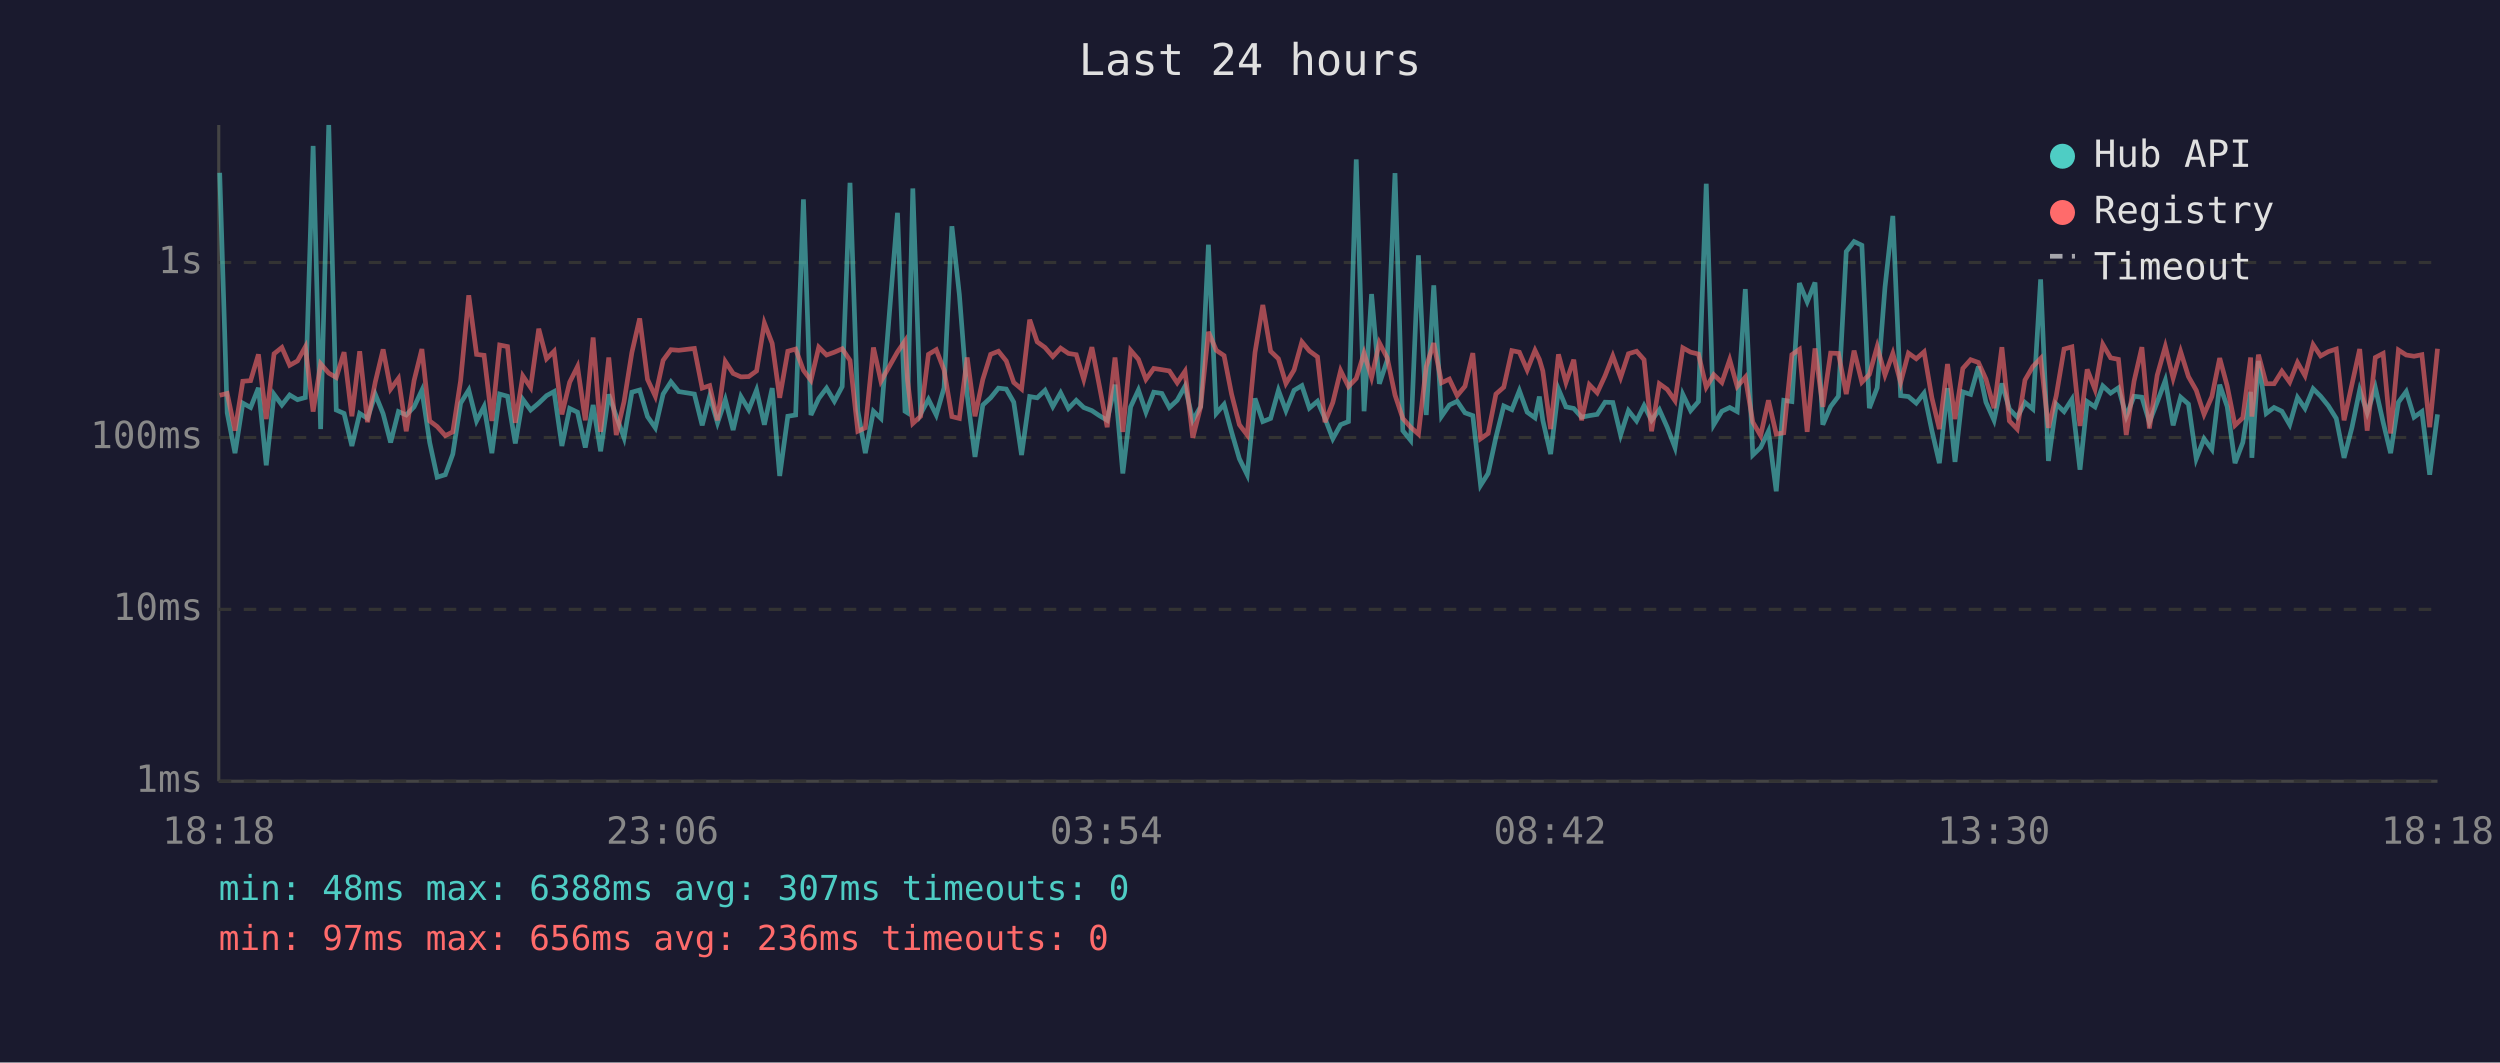
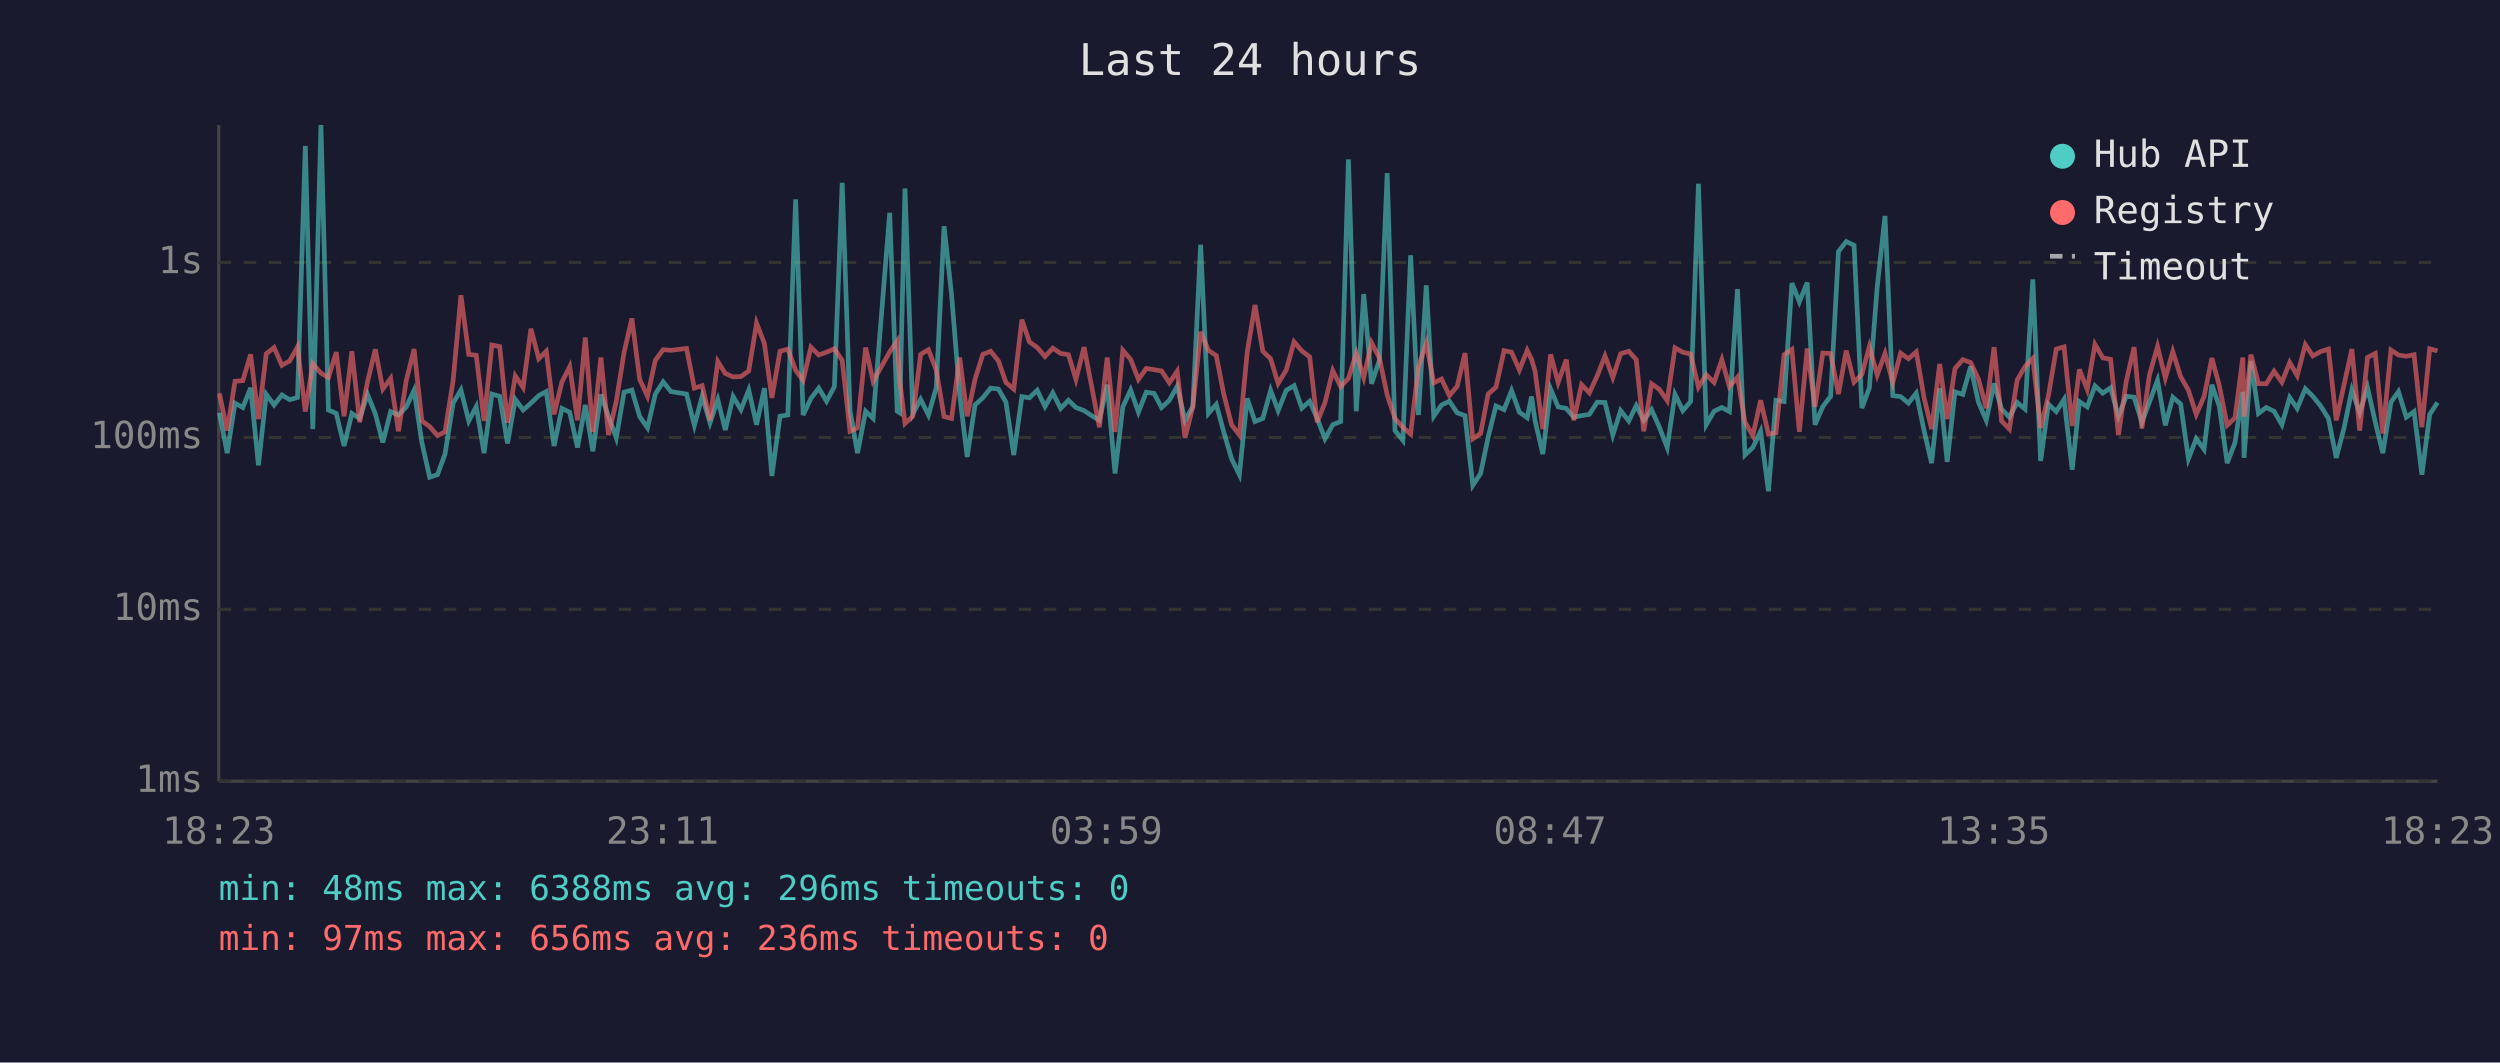
<svg xmlns="http://www.w3.org/2000/svg" viewBox="0 0 800 340" font-family="monospace" font-size="12">
  <rect width="800" height="340" fill="#1a1a2e" />
  <text x="400" y="24" fill="#e0e0e0" font-size="14" text-anchor="middle">Last 24 hours</text>
  <line x1="70" y1="40" x2="70" y2="250" stroke="#444" stroke-width="1" />
  <line x1="70" y1="250" x2="780" y2="250" stroke="#444" stroke-width="1" />
  <line x1="70" y1="250" x2="780" y2="250" stroke="#333" stroke-width="1" stroke-dasharray="4" />
  <text x="65" y="250" fill="#888" text-anchor="end" dominant-baseline="middle">1ms</text>
  <line x1="70" y1="195" x2="780" y2="195" stroke="#333" stroke-width="1" stroke-dasharray="4" />
  <text x="65" y="195" fill="#888" text-anchor="end" dominant-baseline="middle">10ms</text>
  <line x1="70" y1="140" x2="780" y2="140" stroke="#333" stroke-width="1" stroke-dasharray="4" />
  <text x="65" y="140" fill="#888" text-anchor="end" dominant-baseline="middle">100ms</text>
  <line x1="70" y1="84" x2="780" y2="84" stroke="#333" stroke-width="1" stroke-dasharray="4" />
  <text x="65" y="84" fill="#888" text-anchor="end" dominant-baseline="middle">1s</text>
-   <text x="70" y="270" fill="#888" text-anchor="middle">18:18</text>
-   <text x="212" y="270" fill="#888" text-anchor="middle">23:06</text>
-   <text x="354" y="270" fill="#888" text-anchor="middle">03:54</text>
-   <text x="496" y="270" fill="#888" text-anchor="middle">08:42</text>
-   <text x="638" y="270" fill="#888" text-anchor="middle">13:30</text>
-   <text x="780" y="270" fill="#888" text-anchor="middle">18:18</text>
-   <polyline points="70.3,55.3 72.7,132.1 75.2,145.0 77.7,129.0 80.2,130.4 82.7,124.1 85.2,148.9 87.7,126.2 90.2,129.6 92.7,126.4 95.2,127.9 97.7,127.2 100.2,46.7 102.6,137.3 105.2,40.0 107.6,131.2 110.1,132.3 112.6,142.7 115.1,132.3 117.6,133.9 120.1,126.2 122.6,132.4 125.0,141.6 127.5,131.7 130.0,132.8 132.5,130.2 135.0,124.9 137.5,141.6 139.9,152.7 142.5,151.9 144.9,145.3 147.4,129.0 150.0,124.8 152.5,134.7 154.9,130.1 157.4,145.0 159.9,126.1 162.4,126.8 164.9,141.9 167.3,127.8 169.8,131.2 172.4,129.0 174.9,126.6 177.3,125.3 179.8,142.7 182.3,130.7 184.8,131.9 187.3,143.2 189.8,129.6 192.2,144.4 194.8,126.2 197.2,133.2 199.7,140.1 202.2,125.5 204.7,124.8 207.2,133.3 209.7,136.9 212.2,126.1 214.7,122.2 217.2,125.3 222.2,126.1 224.7,136.1 227.1,126.8 229.6,135.3 232.1,127.9 234.6,137.6 237.1,126.9 239.6,131.1 242.1,124.8 244.6,135.9 247.1,124.2 249.5,152.3 252.1,133.2 254.6,132.8 257.1,63.8 259.5,132.8 262.0,127.5 264.5,124.2 267.0,128.4 269.5,123.7 272.0,58.5 274.5,131.4 276.9,145.0 279.5,131.6 281.9,133.9 287.2,68.1 289.6,131.6 290.4,132.1 292.1,60.3 294.6,132.4 297.1,127.8 299.6,132.8 302.1,124.1 304.6,72.4 307.0,94.3 309.5,126.4 312.0,146.2 314.5,129.6 317.0,127.3 319.5,124.2 322.0,124.5 324.4,128.7 326.9,145.6 329.5,126.9 331.9,127.3 334.4,124.9 336.9,130.1 339.4,125.7 341.9,130.7 344.4,128.1 346.8,130.4 349.4,131.4 351.8,133.0 354.3,134.5 356.8,123.1 359.3,151.5 361.8,130.2 364.3,124.8 366.7,131.9 369.2,125.5 371.8,125.9 374.2,130.4 376.7,128.1 379.2,123.6 381.7,134.5 384.2,130.1 386.7,78.3 389.2,132.3 391.7,129.4 394.1,138.2 396.6,146.8 399.1,151.9 401.6,127.5 404.1,134.9 406.6,133.9 409.1,124.9 411.5,131.4 414.1,124.9 416.6,123.4 419.0,130.6 421.6,128.4 424.0,133.9 426.5,140.4 429.0,135.9 431.5,134.9 434.0,51.0 436.5,131.6 438.9,94.1 441.4,122.8 443.9,115.3 446.4,55.4 448.9,137.8 451.4,140.9 453.9,81.7 456.4,132.8 458.8,91.3 461.3,133.2 463.8,129.6 466.3,128.4 468.8,132.1 471.3,133.0 473.8,155.3 476.2,151.5 478.7,139.9 481.2,129.9 483.8,131.1 486.2,125.0 488.7,131.9 491.2,133.7 492.6,126.9 493.7,134.5 496.2,145.3 498.7,124.5 501.1,130.2 503.6,130.7 506.1,133.5 508.6,133.0 511.1,132.6 513.6,128.7 516.1,128.8 518.6,139.2 521.1,131.4 523.7,134.7 526.1,129.8 528.5,134.5 531.0,131.1 533.5,136.7 536.0,143.2 538.5,126.2 541.0,131.4 543.5,128.5 546.0,58.8 548.4,135.9 551.0,131.6 553.5,130.4 555.9,131.7 558.5,92.5 560.9,145.6 563.4,143.2 565.9,138.0 568.4,157.2 570.8,128.1 573.4,128.5 575.8,90.6 578.3,96.6 580.8,90.4 583.3,135.9 585.8,130.1 588.3,126.8 590.8,80.5 593.3,77.3 595.8,78.5 598.2,130.6 600.7,124.1 603.2,91.9 605.7,69.1 608.2,126.6 610.7,126.9 613.2,129.0 615.7,125.8 618.2,137.8 620.6,148.2 623.2,124.2 625.6,147.8 628.1,125.4 630.6,126.2 633.1,117.3 635.5,128.7 638.1,134.5 640.6,122.7 643.0,130.9 645.5,133.5 648.0,128.8 650.5,130.9 653.0,89.4 655.5,147.5 658.0,129.3 660.5,131.7 663.0,127.8 665.6,150.3 667.9,128.5 670.4,130.2 672.9,123.5 675.4,125.8 677.9,124.1 680.4,133.2 682.9,126.8 685.4,127.1 687.8,135.1 690.3,128.7 692.9,121.7 695.4,136.1 697.8,127.1 700.3,129.3 702.8,146.8 705.3,140.4 707.8,143.8 710.3,123.1 712.7,130.1 715.2,148.2 717.7,141.6 720.2,125.4 720.6,146.5 722.7,115.5 725.2,132.3 727.7,130.4 730.2,131.6 732.7,135.9 735.2,127.2 737.6,130.7 740.2,124.4 742.6,126.8 745.1,129.9 747.6,133.9 750.1,146.5 752.6,136.9 755.1,124.8 757.5,132.1 760.1,124.0 762.6,135.1 765.0,145.0 767.5,128.7 770.0,125.3 772.5,133.5 775.0,131.7 777.5,151.9 780.0,132.6" fill="none" stroke="#4ecdc4" stroke-width="1.5" opacity="0.6" />
-   <polyline points="70.3,126.5 72.7,125.9 75.2,137.8 77.7,122.0 80.2,121.8 82.7,113.4 85.2,134.1 87.7,113.2 90.2,111.2 92.7,116.9 95.2,115.5 97.7,111.0 100.2,131.7 102.6,116.4 105.2,119.4 107.6,120.8 110.1,112.7 112.6,133.2 115.1,112.4 117.6,135.1 120.1,122.2 122.6,111.8 125.0,124.5 127.5,121.1 130.0,138.0 132.5,121.8 135.0,111.7 137.5,134.7 139.9,136.5 142.5,139.4 144.9,138.2 147.4,121.8 150.0,94.5 152.5,113.4 154.9,113.7 157.4,134.7 159.9,110.4 162.4,110.9 164.9,135.3 167.3,120.3 169.8,124.0 172.4,105.2 174.9,114.8 177.3,112.4 179.8,132.6 182.3,122.3 184.8,117.3 187.3,134.5 189.8,108.0 192.2,138.2 194.8,114.4 197.2,139.2 199.7,128.5 202.2,112.8 204.7,101.9 207.2,121.4 209.7,126.8 212.2,115.3 214.7,111.9 217.2,112.1 222.2,111.5 224.7,124.2 227.1,123.4 229.6,134.5 232.1,115.7 234.6,119.5 237.1,120.6 239.6,120.5 242.1,118.7 244.6,103.4 247.1,109.9 249.5,127.3 252.1,112.4 254.6,111.7 257.1,118.5 259.5,121.7 262.0,111.1 264.5,113.6 267.0,112.7 269.5,111.6 272.0,115.3 274.5,138.0 276.9,136.9 279.5,111.2 281.9,122.0 287.2,112.6 289.6,109.1 290.4,121.6 292.1,135.5 294.6,133.2 297.1,113.4 299.6,111.9 302.1,118.4 304.6,133.3 307.0,133.9 309.5,114.4 312.0,133.2 314.5,121.4 317.0,113.4 319.5,112.4 322.0,115.5 324.4,122.4 326.9,124.5 329.5,102.3 331.9,109.4 334.4,111.2 336.9,114.1 339.4,111.4 341.9,113.1 344.4,113.5 346.8,121.4 349.4,111.1 351.8,123.5 354.3,136.7 356.8,114.4 359.3,138.2 361.8,112.1 364.3,115.0 366.7,121.4 369.2,117.9 371.8,118.3 374.2,118.7 376.7,122.5 379.2,118.8 381.7,140.1 384.2,130.2 386.7,106.2 389.2,112.1 391.7,113.8 394.1,126.1 396.6,135.9 399.1,139.2 401.6,112.8 404.1,97.6 406.6,112.4 409.1,114.8 411.5,122.7 414.1,118.4 416.6,109.4 419.0,112.3 421.6,114.2 424.0,135.1 426.5,128.8 429.0,118.6 431.5,123.7 434.0,121.1 436.5,113.0 438.9,120.8 441.4,109.7 443.9,114.5 446.4,126.4 448.9,133.9 451.4,136.7 453.9,138.9 456.4,117.3 458.8,109.8 461.3,122.5 463.8,121.3 466.3,126.6 468.8,123.6 471.3,113.0 473.8,140.4 476.2,138.7 478.7,126.1 481.2,123.9 483.8,112.2 486.2,112.7 488.7,118.4 491.2,112.1 492.6,115.0 493.7,118.7 496.2,137.3 498.7,113.4 501.1,122.4 503.6,115.1 506.1,134.5 508.6,123.1 511.1,125.7 513.6,120.3 516.1,113.9 518.6,120.8 521.1,113.2 523.7,112.4 526.1,115.1 528.5,138.0 531.0,122.8 533.5,124.6 536.0,128.2 538.5,111.3 541.0,112.7 543.5,113.3 546.0,123.9 548.4,119.9 551.0,122.4 553.5,115.1 555.9,123.7 558.5,120.7 560.9,135.1 563.4,139.4 565.9,128.1 568.4,138.9 570.8,138.5 573.4,113.5 575.8,111.8 578.3,138.2 580.8,111.5 583.3,130.2 585.8,113.0 588.3,113.1 590.8,126.1 593.3,112.2 595.8,122.3 598.2,119.8 600.7,110.9 603.2,120.0 605.7,113.1 608.2,122.4 610.7,113.0 613.2,114.8 615.7,112.6 618.2,127.3 620.6,137.3 623.2,116.5 625.6,134.1 628.1,117.9 630.6,115.1 633.1,116.0 635.5,121.3 638.1,130.6 640.6,111.1 643.0,134.7 645.5,137.3 648.0,121.6 650.5,117.3 653.0,114.7 655.5,136.9 658.0,126.6 660.5,111.7 663.0,111.0 665.6,136.3 667.9,118.2 670.4,124.6 672.9,110.2 675.4,114.5 677.9,115.0 680.4,139.2 682.9,122.0 685.4,111.1 687.8,137.1 690.3,120.1 692.9,110.9 695.4,121.0 697.8,112.5 700.3,120.5 702.8,124.9 705.3,132.6 707.8,126.9 710.3,114.6 712.7,123.5 715.2,136.1 717.7,133.7 720.2,114.4 720.6,133.3 722.7,113.5 725.2,122.8 727.7,122.8 730.2,118.8 732.7,122.3 735.2,116.0 737.6,120.2 740.2,110.3 742.6,113.9 745.1,112.5 747.6,111.7 750.1,134.5 752.6,123.1 755.1,111.7 757.5,137.8 760.1,114.4 762.6,113.1 765.0,138.7 767.5,112.0 770.0,113.6 772.5,114.0 775.0,113.5 777.5,136.7 780.0,111.6" fill="none" stroke="#ff6b6b" stroke-width="1.5" opacity="0.6" />
+   <text x="70" y="270" fill="#888" text-anchor="middle">18:23</text>
+   <text x="212" y="270" fill="#888" text-anchor="middle">23:11</text>
+   <text x="354" y="270" fill="#888" text-anchor="middle">03:59</text>
+   <text x="496" y="270" fill="#888" text-anchor="middle">08:47</text>
+   <text x="638" y="270" fill="#888" text-anchor="middle">13:35</text>
+   <text x="780" y="270" fill="#888" text-anchor="middle">18:23</text>
+   <polyline points="70.2,132.1 72.7,145.0 75.2,129.0 77.7,130.4 80.2,124.1 82.7,148.9 85.2,126.2 87.7,129.6 90.2,126.4 92.7,127.9 95.2,127.2 97.7,46.7 100.1,137.3 102.7,40.0 105.1,131.2 107.6,132.3 110.1,142.7 112.6,132.3 115.1,133.9 117.6,126.2 120.1,132.4 122.5,141.6 125.0,131.7 127.5,132.8 130.0,130.2 132.5,124.9 135.0,141.6 137.5,152.7 140.0,151.9 142.4,145.3 145.0,129.0 147.5,124.8 150.0,134.7 152.4,130.1 154.9,145.0 157.4,126.1 159.9,126.8 162.4,141.9 164.9,127.8 167.4,131.2 169.9,129.0 172.4,126.6 174.8,125.3 177.3,142.7 179.8,130.7 182.3,131.9 184.8,143.2 187.3,129.6 189.7,144.4 192.3,126.2 194.7,133.2 197.2,140.1 199.7,125.5 202.2,124.8 204.7,133.3 207.2,136.9 209.7,126.1 212.2,122.2 214.7,125.3 219.7,126.1 222.2,136.1 224.7,126.8 227.2,135.3 229.7,127.9 232.1,137.6 234.6,126.9 237.1,131.1 239.6,124.8 242.1,135.9 244.6,124.2 247.0,152.3 249.6,133.2 252.1,132.8 254.6,63.8 257.0,132.8 259.5,127.5 262.0,124.2 264.5,128.4 267.0,123.7 269.5,58.5 272.0,131.4 274.4,145.0 277.0,131.6 279.4,133.9 284.7,68.1 287.1,131.6 287.9,132.1 289.6,60.3 292.1,132.4 294.6,127.8 297.1,132.8 299.6,124.1 302.1,72.4 304.5,94.3 307.1,126.4 309.5,146.2 312.0,129.6 314.5,127.3 317.0,124.2 319.5,124.5 321.9,128.7 324.4,145.6 327.0,126.9 329.4,127.3 331.9,124.9 334.4,130.1 336.9,125.7 339.4,130.7 341.9,128.1 344.3,130.4 346.9,131.4 349.3,133.0 351.8,134.5 354.3,123.1 356.8,151.5 359.3,130.2 361.8,124.8 364.3,131.9 366.8,125.5 369.3,125.9 371.7,130.4 374.2,128.1 376.7,123.6 379.2,134.5 381.7,130.1 384.2,78.3 386.7,132.3 389.2,129.4 391.6,138.2 394.1,146.8 396.6,151.9 399.1,127.5 401.6,134.9 404.1,133.9 406.6,124.9 409.0,131.4 411.6,124.9 414.1,123.4 416.6,130.6 419.1,128.4 421.5,133.9 424.0,140.4 426.5,135.9 429.0,134.9 431.5,51.0 434.0,131.6 436.4,94.1 438.9,122.8 441.4,115.3 443.9,55.4 446.4,137.8 448.9,140.9 451.4,81.7 453.9,132.8 456.4,91.3 458.8,133.2 461.3,129.6 463.8,128.4 466.3,132.1 468.8,133.0 471.3,155.3 473.8,151.5 476.2,139.9 478.7,129.9 481.3,131.1 483.7,125.0 486.2,131.9 488.7,133.7 490.1,126.9 491.2,134.5 493.7,145.3 496.2,124.5 498.6,130.2 501.2,130.7 503.6,133.5 506.1,133.0 508.6,132.6 511.1,128.7 513.6,128.8 516.1,139.2 518.6,131.4 521.2,134.7 523.6,129.8 526.0,134.5 528.5,131.1 531.0,136.7 533.5,143.2 536.0,126.2 538.5,131.4 541.0,128.5 543.5,58.8 546.0,135.9 548.5,131.6 551.0,130.4 553.4,131.7 556.0,92.5 558.4,145.6 560.9,143.2 563.4,138.0 565.9,157.2 568.3,128.1 570.9,128.5 573.4,90.6 575.8,96.6 578.3,90.4 580.8,135.9 583.3,130.1 585.8,126.8 588.3,80.5 590.8,77.3 593.3,78.5 595.8,130.6 598.2,124.1 600.7,91.9 603.2,69.1 605.7,126.6 608.2,126.9 610.7,129.0 613.2,125.8 615.7,137.8 618.1,148.2 620.7,124.2 623.1,147.8 625.6,125.4 628.1,126.2 630.6,117.3 633.1,128.7 635.6,134.5 638.1,122.7 640.5,130.9 643.0,133.5 645.5,128.8 648.0,130.9 650.5,89.4 653.0,147.5 655.5,129.3 658.0,131.7 660.5,127.8 663.1,150.3 665.4,128.5 667.9,130.2 670.4,123.5 672.9,125.8 675.4,124.1 677.9,133.2 680.4,126.8 682.9,127.1 685.4,135.1 687.8,128.7 690.4,121.7 692.9,136.1 695.3,127.1 697.8,129.3 700.3,146.8 702.8,140.4 705.3,143.8 707.8,123.1 710.2,130.1 712.7,148.2 715.2,141.6 717.7,125.4 718.1,146.5 720.3,115.5 722.7,132.3 725.2,130.4 727.7,131.6 730.2,135.9 732.7,127.2 735.1,130.7 737.7,124.4 740.1,126.8 742.6,129.9 745.1,133.9 747.6,146.5 750.1,136.9 752.6,124.8 755.1,132.1 757.6,124.0 760.1,135.1 762.5,145.0 765.1,128.7 767.5,125.3 770.0,133.5 772.5,131.7 775.0,151.9 777.5,132.6 780.0,128.8" fill="none" stroke="#4ecdc4" stroke-width="1.5" opacity="0.6" />
+   <polyline points="70.2,125.9 72.7,137.8 75.2,122.0 77.7,121.8 80.2,113.4 82.7,134.1 85.2,113.2 87.7,111.2 90.2,116.9 92.7,115.5 95.2,111.0 97.7,131.7 100.1,116.4 102.7,119.4 105.1,120.8 107.6,112.7 110.1,133.2 112.6,112.4 115.1,135.1 117.6,122.2 120.1,111.8 122.5,124.5 125.0,121.1 127.5,138.0 130.0,121.8 132.5,111.7 135.0,134.7 137.5,136.5 140.0,139.4 142.4,138.2 145.0,121.8 147.5,94.5 150.0,113.4 152.4,113.7 154.9,134.7 157.4,110.4 159.9,110.9 162.4,135.3 164.9,120.3 167.4,124.0 169.9,105.2 172.4,114.8 174.8,112.4 177.3,132.6 179.8,122.3 182.3,117.3 184.8,134.5 187.3,108.0 189.7,138.2 192.3,114.4 194.7,139.2 197.2,128.5 199.7,112.8 202.2,101.9 204.7,121.4 207.2,126.8 209.7,115.3 212.2,111.9 214.7,112.1 219.7,111.5 222.2,124.2 224.7,123.4 227.2,134.5 229.7,115.7 232.1,119.5 234.6,120.6 237.1,120.5 239.6,118.7 242.1,103.4 244.6,109.9 247.0,127.3 249.6,112.4 252.1,111.7 254.6,118.5 257.0,121.7 259.5,111.1 262.0,113.6 264.5,112.7 267.0,111.6 269.5,115.3 272.0,138.0 274.4,136.9 277.0,111.2 279.4,122.0 284.7,112.6 287.1,109.1 287.9,121.6 289.6,135.5 292.1,133.2 294.6,113.4 297.1,111.9 299.6,118.4 302.1,133.3 304.5,133.9 307.1,114.4 309.5,133.2 312.0,121.4 314.5,113.4 317.0,112.4 319.5,115.5 321.9,122.4 324.4,124.5 327.0,102.3 329.4,109.4 331.9,111.2 334.4,114.1 336.9,111.4 339.4,113.1 341.9,113.5 344.3,121.4 346.9,111.1 349.3,123.5 351.8,136.7 354.3,114.4 356.8,138.2 359.3,112.1 361.8,115.0 364.3,121.4 366.8,117.9 369.3,118.3 371.7,118.7 374.2,122.5 376.7,118.8 379.2,140.1 381.7,130.2 384.2,106.2 386.7,112.1 389.2,113.8 391.6,126.1 394.1,135.9 396.6,139.2 399.1,112.8 401.6,97.6 404.1,112.4 406.6,114.8 409.0,122.7 411.6,118.4 414.1,109.4 416.6,112.3 419.1,114.2 421.5,135.1 424.0,128.8 426.5,118.6 429.0,123.7 431.5,121.1 434.0,113.0 436.4,120.8 438.9,109.7 441.4,114.5 443.9,126.4 446.4,133.9 448.9,136.7 451.4,138.9 453.9,117.3 456.4,109.8 458.8,122.5 461.3,121.3 463.8,126.6 466.3,123.6 468.8,113.0 471.3,140.4 473.8,138.7 476.2,126.1 478.7,123.9 481.3,112.2 483.7,112.7 486.2,118.4 488.7,112.1 490.1,115.0 491.2,118.7 493.7,137.3 496.2,113.4 498.6,122.4 501.2,115.1 503.6,134.5 506.1,123.1 508.6,125.7 511.1,120.3 513.6,113.9 516.1,120.8 518.6,113.2 521.2,112.4 523.6,115.1 526.0,138.0 528.5,122.8 531.0,124.6 533.5,128.2 536.0,111.3 538.5,112.7 541.0,113.3 543.5,123.9 546.0,119.9 548.5,122.4 551.0,115.1 553.4,123.7 556.0,120.7 558.4,135.1 560.9,139.4 563.4,128.1 565.9,138.9 568.3,138.5 570.9,113.5 573.4,111.8 575.8,138.2 578.3,111.5 580.8,130.2 583.3,113.0 585.8,113.1 588.3,126.1 590.8,112.2 593.3,122.3 595.8,119.8 598.2,110.9 600.7,120.0 603.2,113.1 605.7,122.4 608.2,113.0 610.7,114.8 613.2,112.6 615.7,127.3 618.1,137.3 620.7,116.5 623.1,134.1 625.6,117.9 628.1,115.1 630.6,116.0 633.1,121.3 635.6,130.6 638.1,111.1 640.5,134.7 643.0,137.3 645.5,121.6 648.0,117.3 650.5,114.7 653.0,136.9 655.5,126.6 658.0,111.7 660.5,111.0 663.1,136.3 665.4,118.2 667.9,124.6 670.4,110.2 672.9,114.5 675.4,115.0 677.9,139.2 680.4,122.0 682.9,111.1 685.4,137.1 687.8,120.1 690.4,110.9 692.9,121.0 695.3,112.5 697.8,120.5 700.3,124.9 702.8,132.6 705.3,126.9 707.8,114.6 710.2,123.5 712.7,136.1 715.2,133.7 717.7,114.4 718.1,133.3 720.3,113.5 722.7,122.8 725.2,122.8 727.7,118.8 730.2,122.3 732.7,116.0 735.1,120.2 737.7,110.3 740.1,113.9 742.6,112.5 745.1,111.7 747.6,134.5 750.1,123.1 752.6,111.7 755.1,137.8 757.6,114.4 760.1,113.1 762.5,138.7 765.1,112.0 767.5,113.6 770.0,114.0 772.5,113.5 775.0,136.7 777.5,111.6 780.0,112.3" fill="none" stroke="#ff6b6b" stroke-width="1.5" opacity="0.6" />
  <circle cx="660" cy="50" r="4" fill="#4ecdc4" />
  <text x="670" y="50" fill="#e0e0e0" dominant-baseline="middle">Hub API</text>
  <circle cx="660" cy="68" r="4" fill="#ff6b6b" />
  <text x="670" y="68" fill="#e0e0e0" dominant-baseline="middle">Registry</text>
  <line x1="656" y1="82" x2="664" y2="82" stroke="#e0e0e0" stroke-width="1.5" stroke-dasharray="4,3" opacity="0.7" />
  <text x="670" y="86" fill="#e0e0e0" dominant-baseline="middle">Timeout</text>
-   <text x="70" y="288" fill="#4ecdc4" font-size="11">min: 48ms  max: 6388ms  avg: 307ms  timeouts: 0</text>
+   <text x="70" y="288" fill="#4ecdc4" font-size="11">min: 48ms  max: 6388ms  avg: 296ms  timeouts: 0</text>
  <text x="70" y="304" fill="#ff6b6b" font-size="11">min: 97ms  max: 656ms  avg: 236ms  timeouts: 0</text>
</svg>
